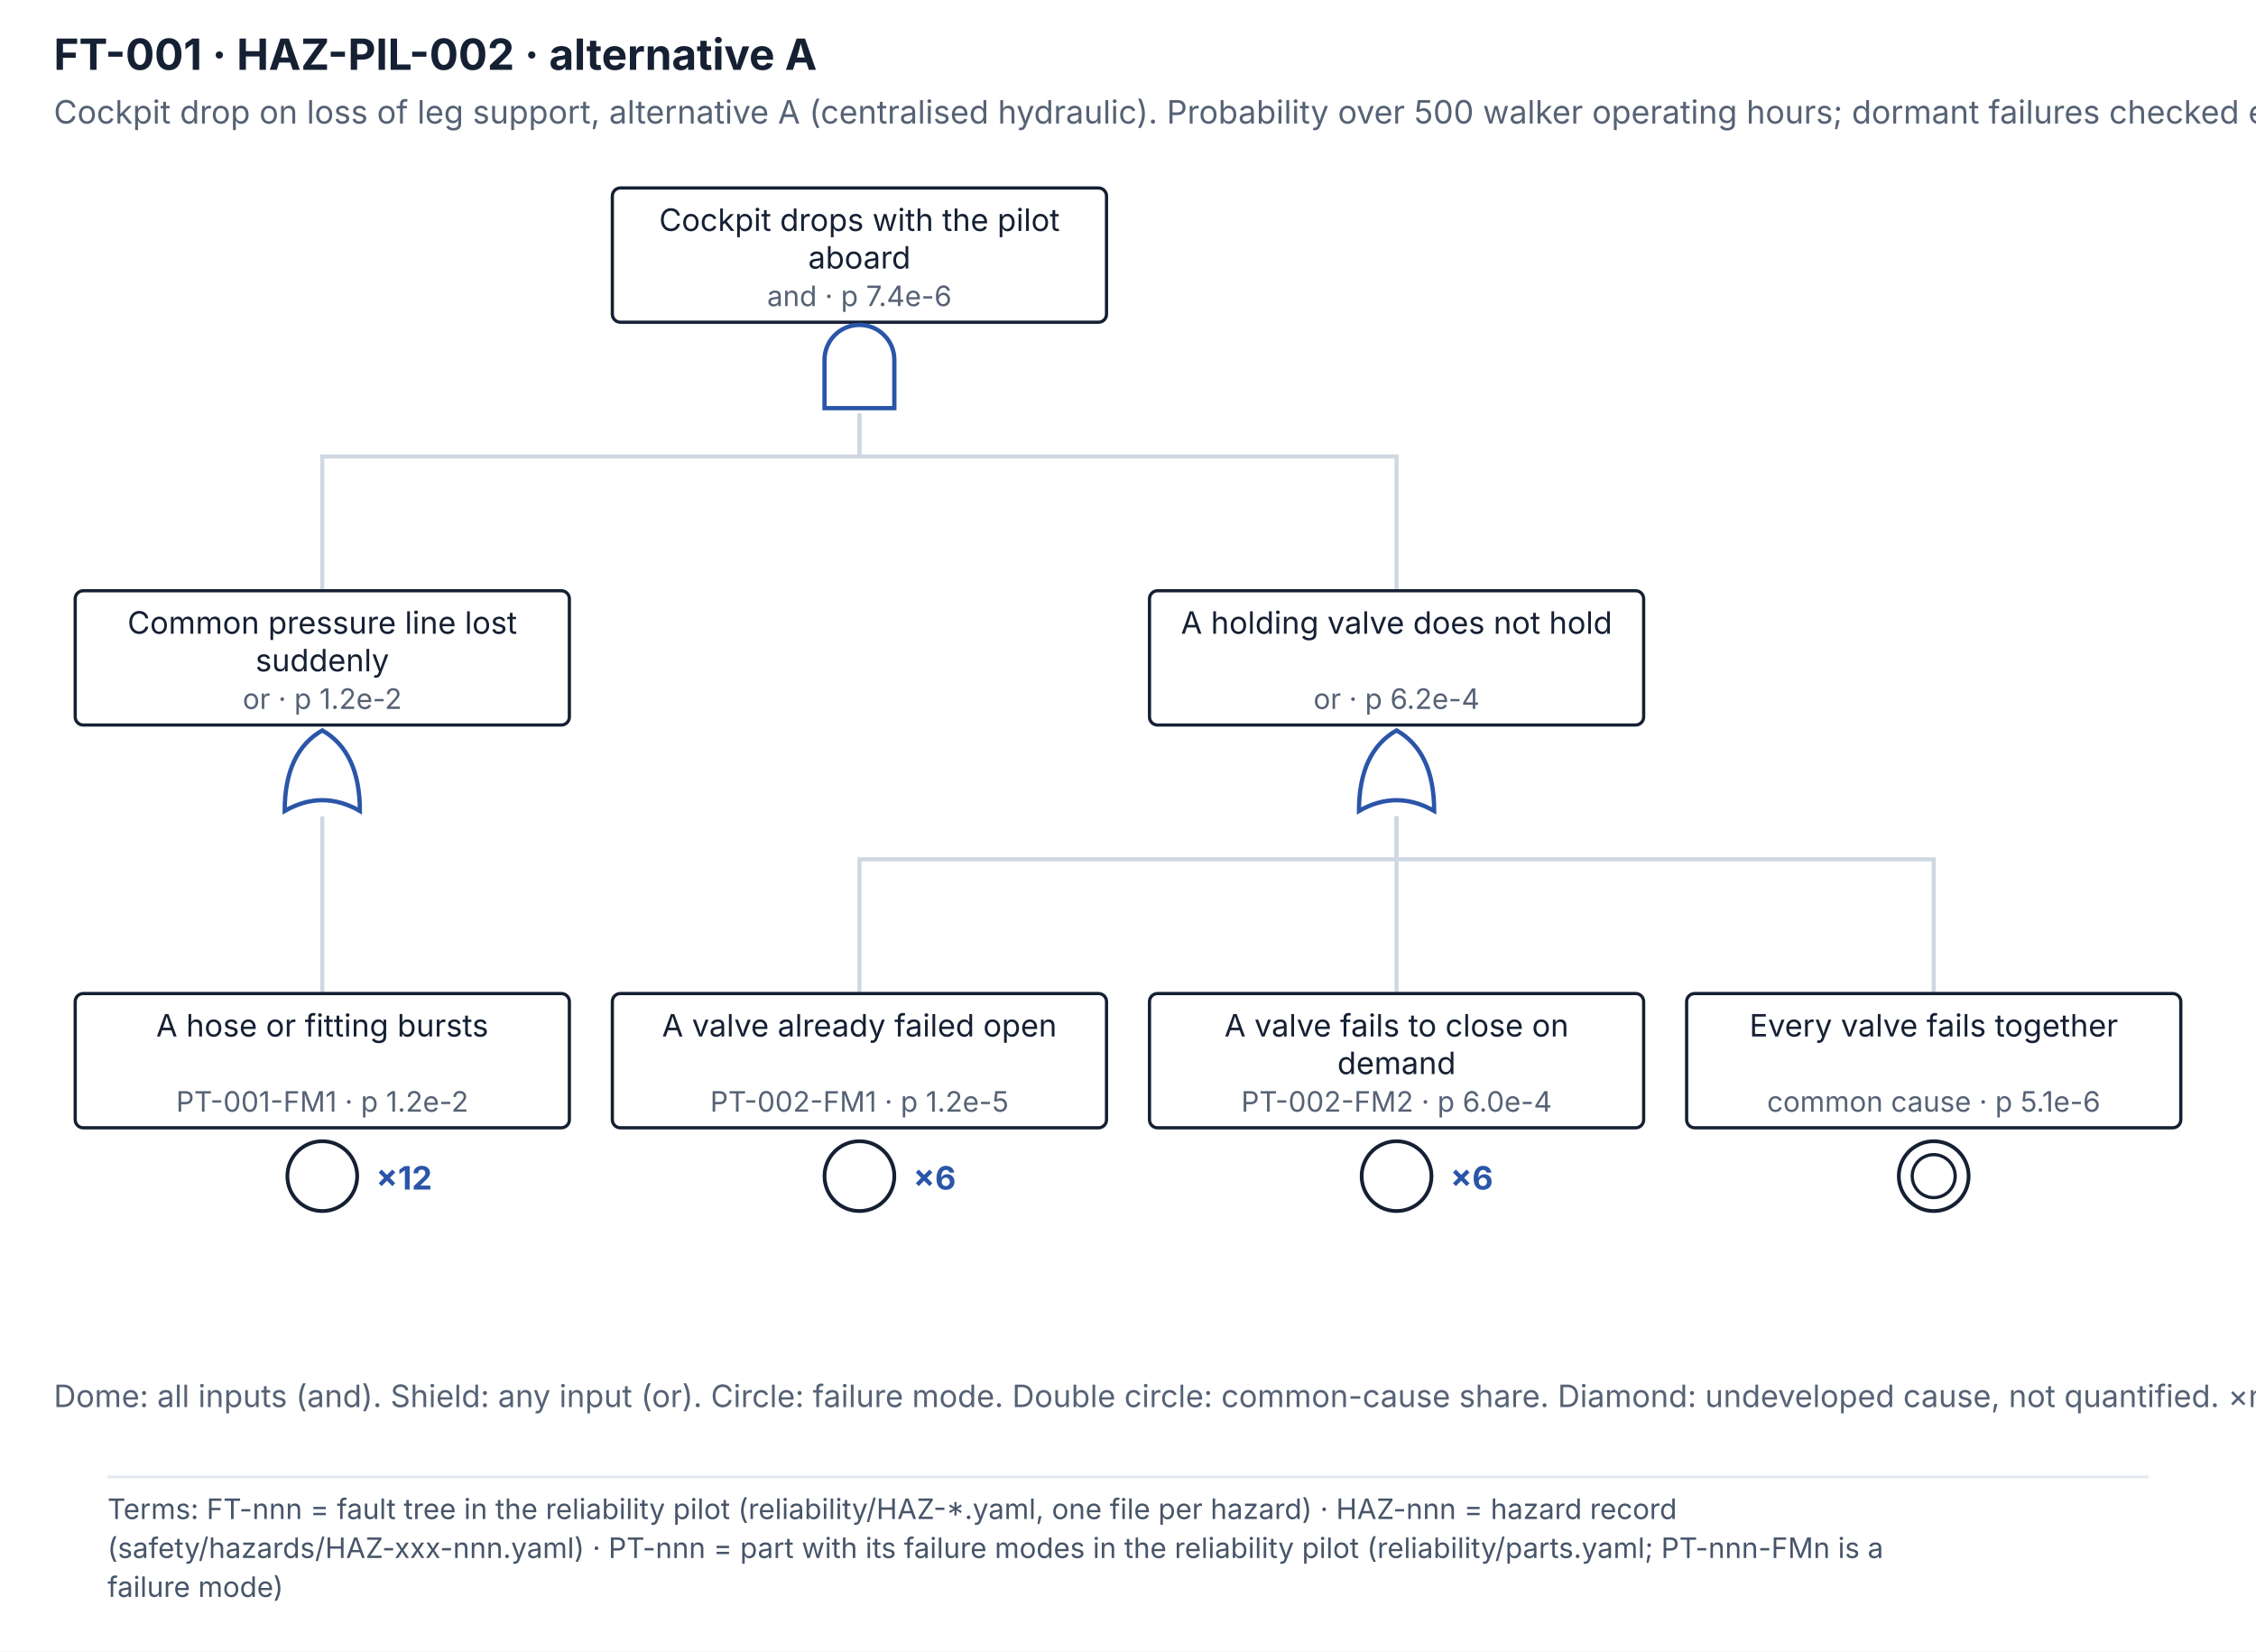
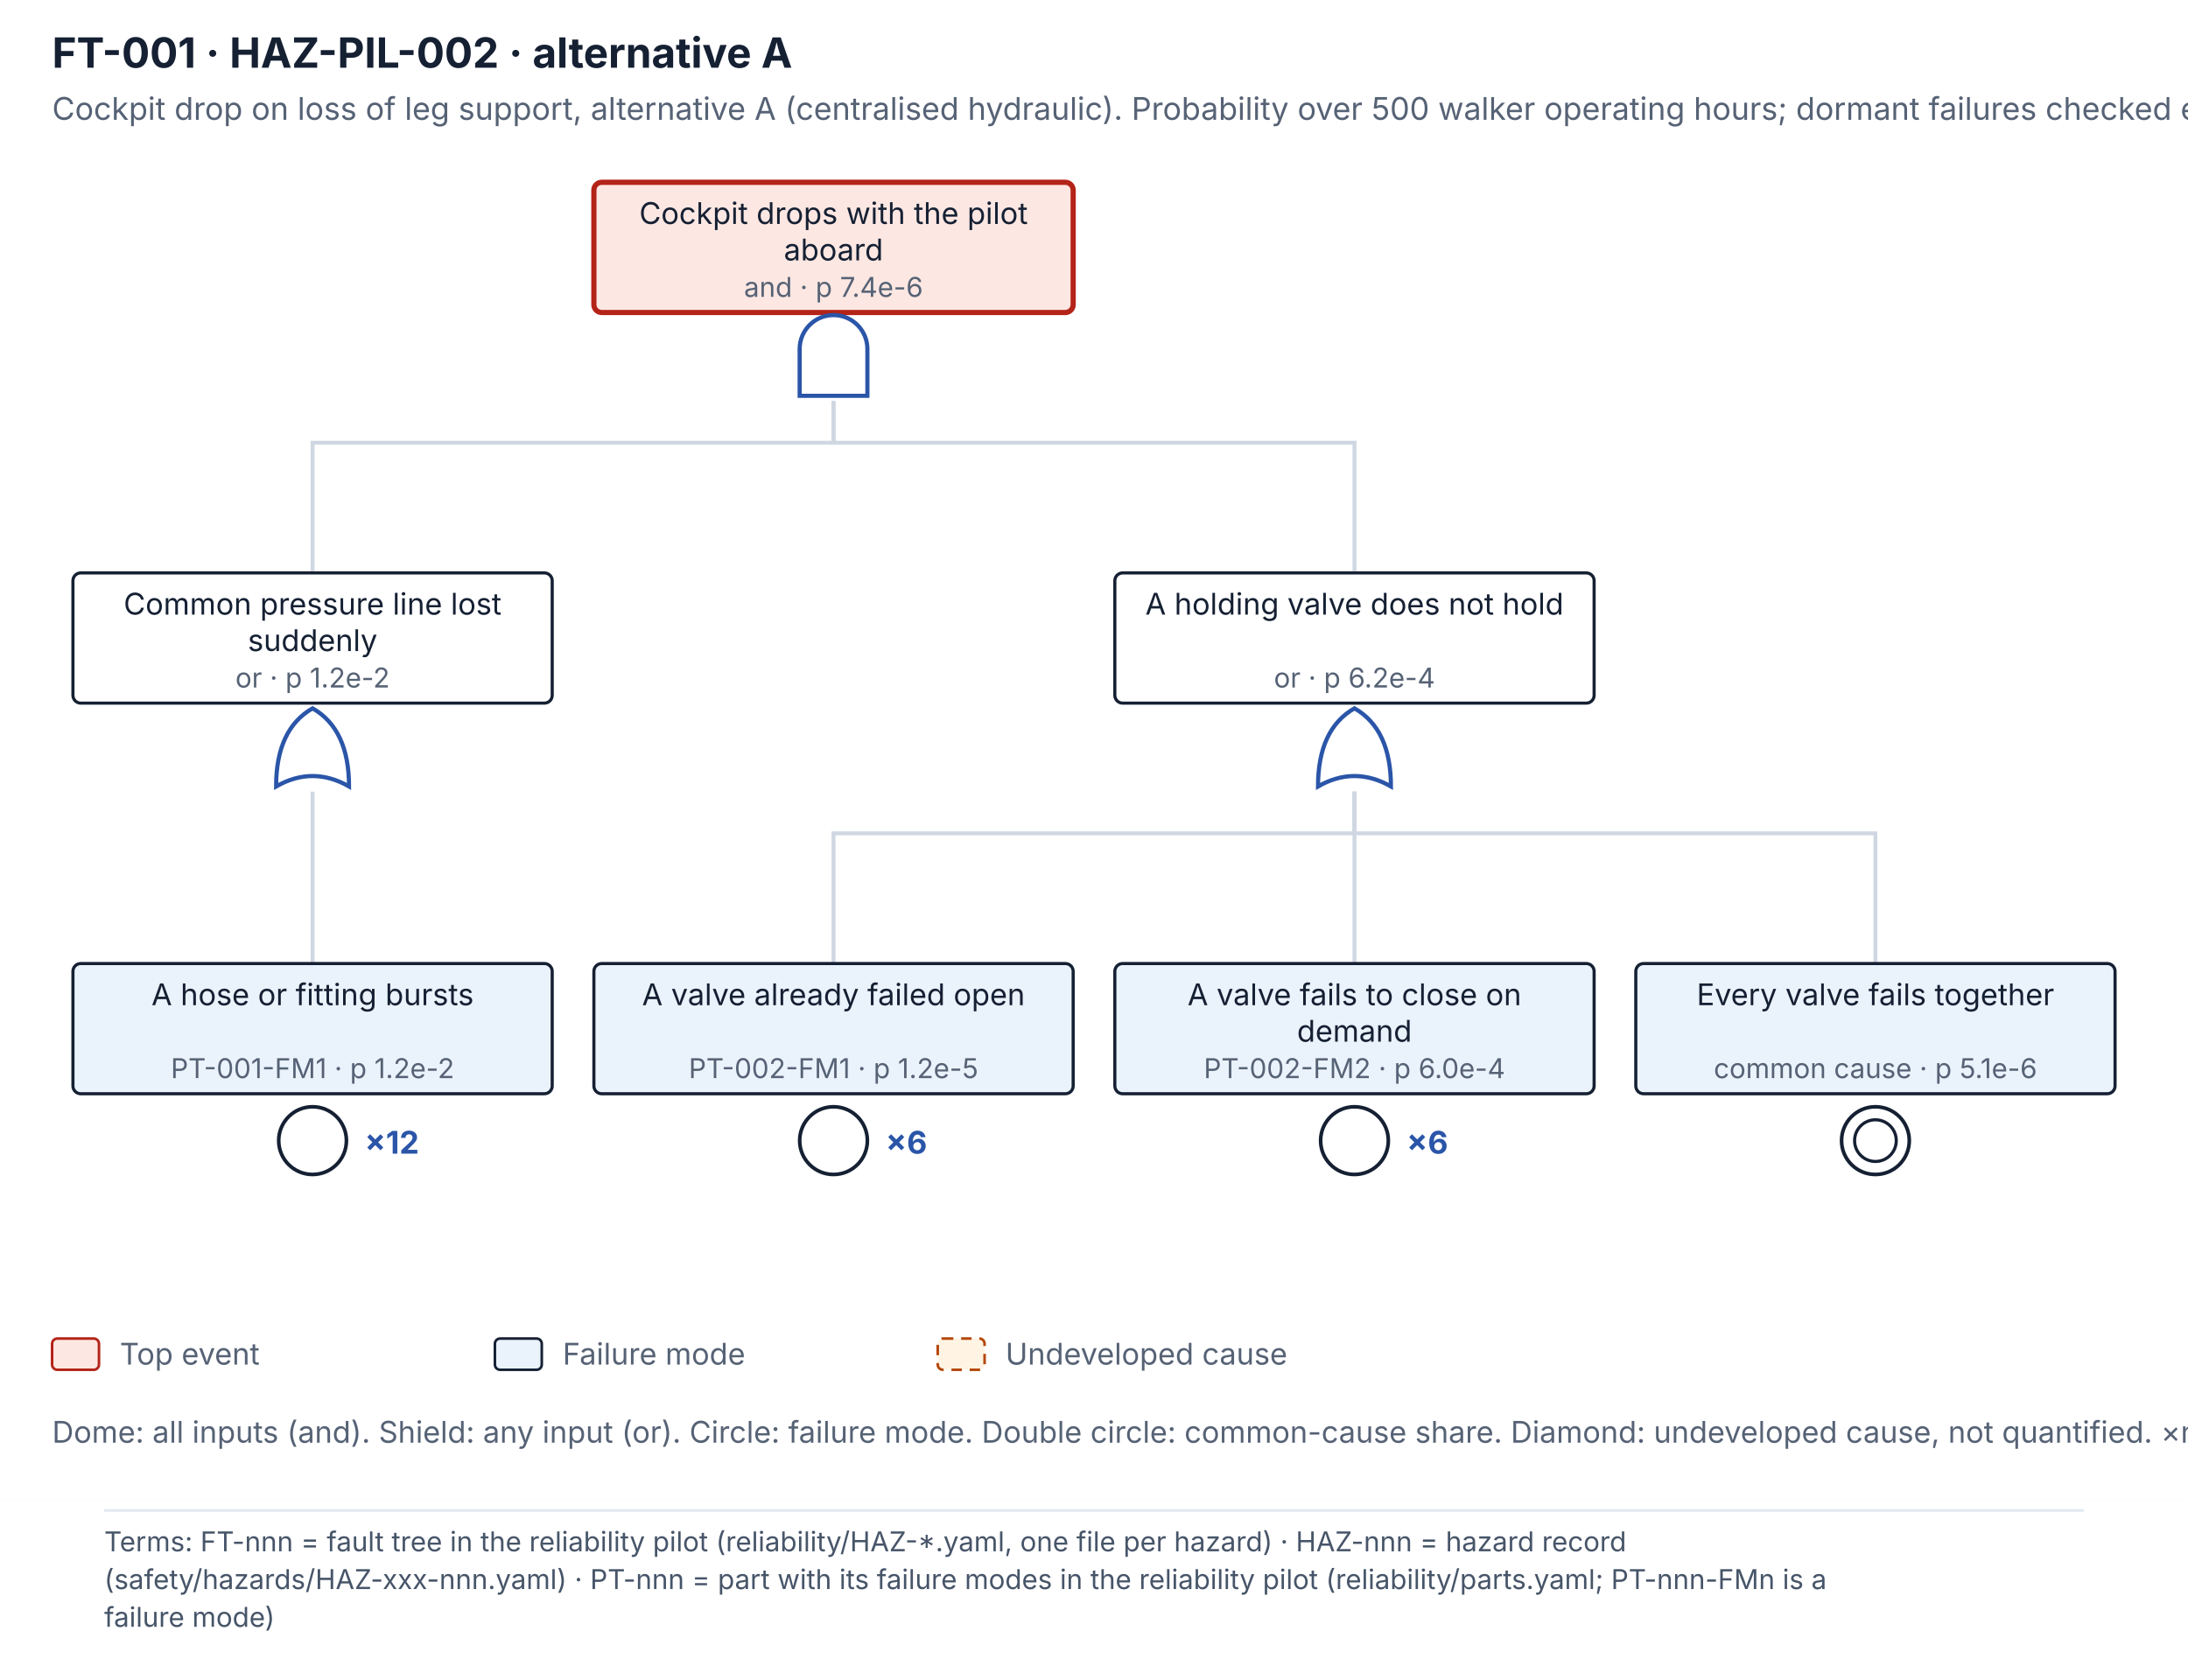
- <svg xmlns="http://www.w3.org/2000/svg" viewBox="0 0 840 615.1" width="840" height="615.1" font-family="Inter, 'Segoe UI', Helvetica, Arial, sans-serif">
-   <rect width="840" height="546" fill="#ffffff" />
+ <svg xmlns="http://www.w3.org/2000/svg" viewBox="0 0 840 645.1" width="840" height="645.1" font-family="Inter, 'Segoe UI', Helvetica, Arial, sans-serif">
+   <rect width="840" height="576" fill="#ffffff" />
  <text x="20" y="26" font-size="16" font-weight="700" fill="#152033">FT-001 · HAZ-PIL-002 · alternative A</text>
  <text x="20" y="46" font-size="12" fill="#566275">Cockpit drop on loss of leg support, alternative A (centralised hydraulic). Probability over 500 walker operating hours; dormant failures checked every 4 h. Illustrative: inputs assumed.</text>
  <path d="M320.0 154 V170 H120.0 V220" fill="none" stroke="#cfd7e2" stroke-width="1.5" />
  <path d="M320.0 154 V170 H520.0 V220" fill="none" stroke="#cfd7e2" stroke-width="1.5" />
  <path d="M120.0 304 V320 H120.0 V370" fill="none" stroke="#cfd7e2" stroke-width="1.5" />
  <path d="M520.0 304 V320 H320.0 V370" fill="none" stroke="#cfd7e2" stroke-width="1.5" />
  <path d="M520.0 304 V320 H520.0 V370" fill="none" stroke="#cfd7e2" stroke-width="1.5" />
  <path d="M520.0 304 V320 H720.0 V370" fill="none" stroke="#cfd7e2" stroke-width="1.5" />
-   <rect x="28.0" y="370" width="184" height="50" rx="3" fill="#ffffff" stroke="#152033" stroke-width="1.2" />
+   <rect x="28.0" y="370" width="184" height="50" rx="3" fill="#eaf2fb" stroke="#152033" stroke-width="1.2" />
  <text x="120.0" y="386" font-size="11.5" fill="#152033" text-anchor="middle">A hose or fitting bursts</text>
  <text x="120.0" y="414" font-size="10.5" fill="#566275" text-anchor="middle">PT-001-FM1 · p 1.2e-2</text>
  <circle cx="120.0" cy="438" r="13" fill="#ffffff" stroke="#152033" stroke-width="1.4" />
  <text x="140.0" y="443" font-size="12" font-weight="700" fill="#2a55a8">×12</text>
  <rect x="28.0" y="220" width="184" height="50" rx="3" fill="#ffffff" stroke="#152033" stroke-width="1.2" />
  <text x="120.0" y="236" font-size="11.5" fill="#152033" text-anchor="middle">Common pressure line lost</text>
  <text x="120.0" y="250" font-size="11.5" fill="#152033" text-anchor="middle">suddenly</text>
  <text x="120.0" y="264" font-size="10.5" fill="#566275" text-anchor="middle">or · p 1.2e-2</text>
  <path d="M106.0 302 Q106.0 280 120.0 272 Q134.0 280 134.0 302 Q120.0 294 106.0 302 Z" fill="#ffffff" stroke="#2a55a8" stroke-width="1.6" />
-   <rect x="228.0" y="370" width="184" height="50" rx="3" fill="#ffffff" stroke="#152033" stroke-width="1.2" />
+   <rect x="228.0" y="370" width="184" height="50" rx="3" fill="#eaf2fb" stroke="#152033" stroke-width="1.2" />
  <text x="320.0" y="386" font-size="11.5" fill="#152033" text-anchor="middle">A valve already failed open</text>
  <text x="320.0" y="414" font-size="10.5" fill="#566275" text-anchor="middle">PT-002-FM1 · p 1.2e-5</text>
  <circle cx="320.0" cy="438" r="13" fill="#ffffff" stroke="#152033" stroke-width="1.4" />
  <text x="340.0" y="443" font-size="12" font-weight="700" fill="#2a55a8">×6</text>
-   <rect x="428.0" y="370" width="184" height="50" rx="3" fill="#ffffff" stroke="#152033" stroke-width="1.2" />
+   <rect x="428.0" y="370" width="184" height="50" rx="3" fill="#eaf2fb" stroke="#152033" stroke-width="1.2" />
  <text x="520.0" y="386" font-size="11.5" fill="#152033" text-anchor="middle">A valve fails to close on</text>
  <text x="520.0" y="400" font-size="11.5" fill="#152033" text-anchor="middle">demand</text>
  <text x="520.0" y="414" font-size="10.5" fill="#566275" text-anchor="middle">PT-002-FM2 · p 6.0e-4</text>
  <circle cx="520.0" cy="438" r="13" fill="#ffffff" stroke="#152033" stroke-width="1.4" />
  <text x="540.0" y="443" font-size="12" font-weight="700" fill="#2a55a8">×6</text>
-   <rect x="628.0" y="370" width="184" height="50" rx="3" fill="#ffffff" stroke="#152033" stroke-width="1.2" />
+   <rect x="628.0" y="370" width="184" height="50" rx="3" fill="#eaf2fb" stroke="#152033" stroke-width="1.2" />
  <text x="720.0" y="386" font-size="11.5" fill="#152033" text-anchor="middle">Every valve fails together</text>
  <text x="720.0" y="414" font-size="10.5" fill="#566275" text-anchor="middle">common cause · p 5.1e-6</text>
  <circle cx="720.0" cy="438" r="13" fill="#ffffff" stroke="#152033" stroke-width="1.4" />
  <circle cx="720.0" cy="438" r="8" fill="none" stroke="#152033" stroke-width="1.2" />
  <rect x="428.0" y="220" width="184" height="50" rx="3" fill="#ffffff" stroke="#152033" stroke-width="1.2" />
  <text x="520.0" y="236" font-size="11.5" fill="#152033" text-anchor="middle">A holding valve does not hold</text>
  <text x="520.0" y="264" font-size="10.5" fill="#566275" text-anchor="middle">or · p 6.2e-4</text>
  <path d="M506.0 302 Q506.0 280 520.0 272 Q534.0 280 534.0 302 Q520.0 294 506.0 302 Z" fill="#ffffff" stroke="#2a55a8" stroke-width="1.6" />
-   <rect x="228.0" y="70" width="184" height="50" rx="3" fill="#ffffff" stroke="#152033" stroke-width="1.2" />
+   <rect x="228.0" y="70" width="184" height="50" rx="3" fill="#fde7e2" stroke="#b42318" stroke-width="2" />
  <text x="320.0" y="86" font-size="11.5" fill="#152033" text-anchor="middle">Cockpit drops with the pilot</text>
  <text x="320.0" y="100" font-size="11.5" fill="#152033" text-anchor="middle">aboard</text>
  <text x="320.0" y="114" font-size="10.5" fill="#566275" text-anchor="middle">and · p 7.4e-6</text>
  <path d="M307.0 152 V134 A13 13 0 0 1 333.0 134 V152 Z" fill="#ffffff" stroke="#2a55a8" stroke-width="1.6" />
-   <text x="20" y="524" font-size="11.5" fill="#566275">Dome: all inputs (and). Shield: any input (or). Circle: failure mode. Double circle: common-cause share. Diamond: undeveloped cause, not quantified. ×n: n identical copies.</text>
-   <g class="terms" data-base-h="546">
-     <rect x="0" y="546" width="840" height="69.1" fill="#FFFFFF" />
-     <line x1="40" y1="550" x2="800" y2="550" stroke="#E2E8F0" stroke-width="1" />
-     <text x="40" y="565.7" font-size="10.5" fill="#475569" font-family="Inter, 'Segoe UI', Helvetica, Arial, sans-serif">Terms: FT-nnn = fault tree in the reliability pilot (reliability/HAZ-*.yaml, one file per hazard) · HAZ-nnn = hazard record</text>
-     <text x="40" y="580.2" font-size="10.5" fill="#475569" font-family="Inter, 'Segoe UI', Helvetica, Arial, sans-serif">(safety/hazards/HAZ-xxx-nnn.yaml) · PT-nnn = part with its failure modes in the reliability pilot (reliability/parts.yaml; PT-nnn-FMn is a</text>
-     <text x="40" y="594.7" font-size="10.5" fill="#475569" font-family="Inter, 'Segoe UI', Helvetica, Arial, sans-serif">failure mode)</text>
+   <rect x="20" y="514" width="18" height="12" rx="2" fill="#fde7e2" stroke="#b42318" />
+   <text x="46" y="524" font-size="11.5" fill="#566275">Top event</text>
+   <rect x="190" y="514" width="18" height="12" rx="2" fill="#eaf2fb" stroke="#152033" />
+   <text x="216" y="524" font-size="11.5" fill="#566275">Failure mode</text>
+   <rect x="360" y="514" width="18" height="12" rx="2" fill="#fff4e3" stroke="#b54708" stroke-dasharray="4 3" />
+   <text x="386" y="524" font-size="11.5" fill="#566275">Undeveloped cause</text>
+   <text x="20" y="554" font-size="11.5" fill="#566275">Dome: all inputs (and). Shield: any input (or). Circle: failure mode. Double circle: common-cause share. Diamond: undeveloped cause, not quantified. ×n: n identical copies.</text>
+   <g class="terms" data-base-h="576">
+     <rect x="0" y="576" width="840" height="69.1" fill="#FFFFFF" />
+     <line x1="40" y1="580" x2="800" y2="580" stroke="#E2E8F0" stroke-width="1" />
+     <text x="40" y="595.7" font-size="10.5" fill="#475569" font-family="Inter, 'Segoe UI', Helvetica, Arial, sans-serif">Terms: FT-nnn = fault tree in the reliability pilot (reliability/HAZ-*.yaml, one file per hazard) · HAZ-nnn = hazard record</text>
+     <text x="40" y="610.2" font-size="10.5" fill="#475569" font-family="Inter, 'Segoe UI', Helvetica, Arial, sans-serif">(safety/hazards/HAZ-xxx-nnn.yaml) · PT-nnn = part with its failure modes in the reliability pilot (reliability/parts.yaml; PT-nnn-FMn is a</text>
+     <text x="40" y="624.7" font-size="10.5" fill="#475569" font-family="Inter, 'Segoe UI', Helvetica, Arial, sans-serif">failure mode)</text>
  </g>
</svg>
